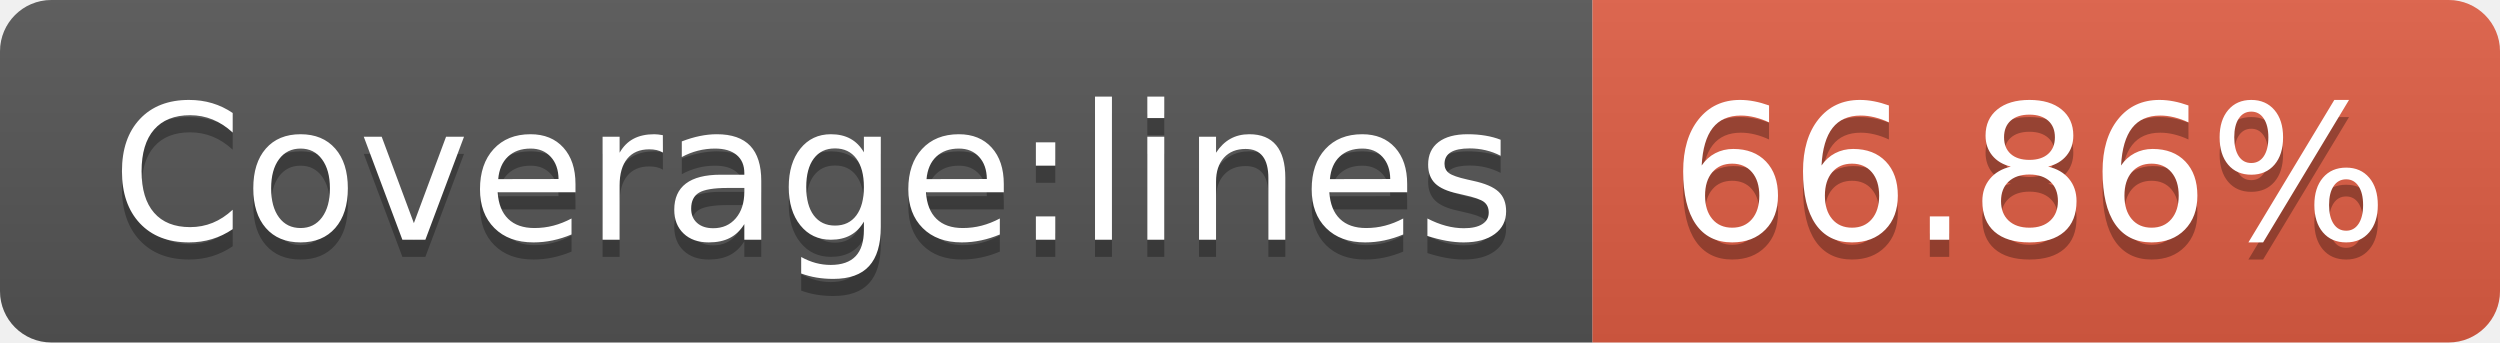
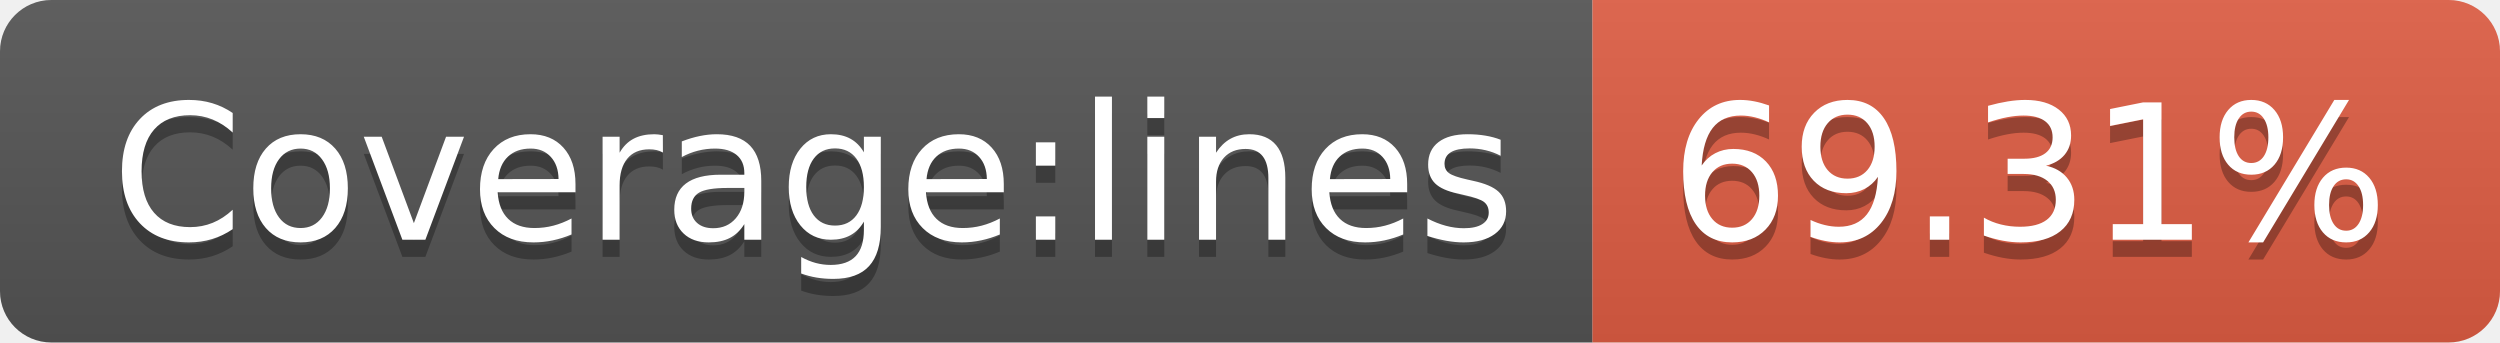
- <svg xmlns="http://www.w3.org/2000/svg" width="146" height="20" role="img" aria-label="Coverage:lines: 66.86%">
+ <svg xmlns="http://www.w3.org/2000/svg" width="146" height="20" role="img" aria-label="Coverage:lines: 69.31%">
  <linearGradient id="s" x2="0" y2="100%">
    <stop offset="0" stop-color="#bbb" stop-opacity=".1" />
    <stop offset="1" stop-opacity=".1" />
  </linearGradient>
  <clipPath id="r">
    <rect width="146" height="20" rx="3" fill="#fff" />
  </clipPath>
  <g clip-path="url(#r)">
    <rect width="93" height="20" fill="#555" />
    <rect x="93" width="53" height="20" fill="#e05d44" />
    <rect width="146" height="20" fill="url(#s)" />
  </g>
  <g fill="#fff" text-anchor="middle" font-family="Verdana,Geneva,DejaVu Sans,sans-serif" text-rendering="geometricPrecision" font-size="110">
    <text aria-hidden="true" x="475" y="150" fill="#010101" fill-opacity=".3" transform="scale(.1)" textLength="830">Coverage:lines</text>
    <text x="475" y="140" transform="scale(.1)" fill="#fff" textLength="830">Coverage:lines</text>
-     <text aria-hidden="true" x="1185" y="150" fill="#010101" fill-opacity=".3" transform="scale(.1)" textLength="430">66.86%</text>
-     <text x="1185" y="140" transform="scale(.1)" fill="#fff" textLength="430">66.86%</text>
+     <text aria-hidden="true" x="1185" y="150" fill="#010101" fill-opacity=".3" transform="scale(.1)" textLength="430">69.31%</text>
+     <text x="1185" y="140" transform="scale(.1)" fill="#fff" textLength="430">69.31%</text>
  </g>
</svg>
